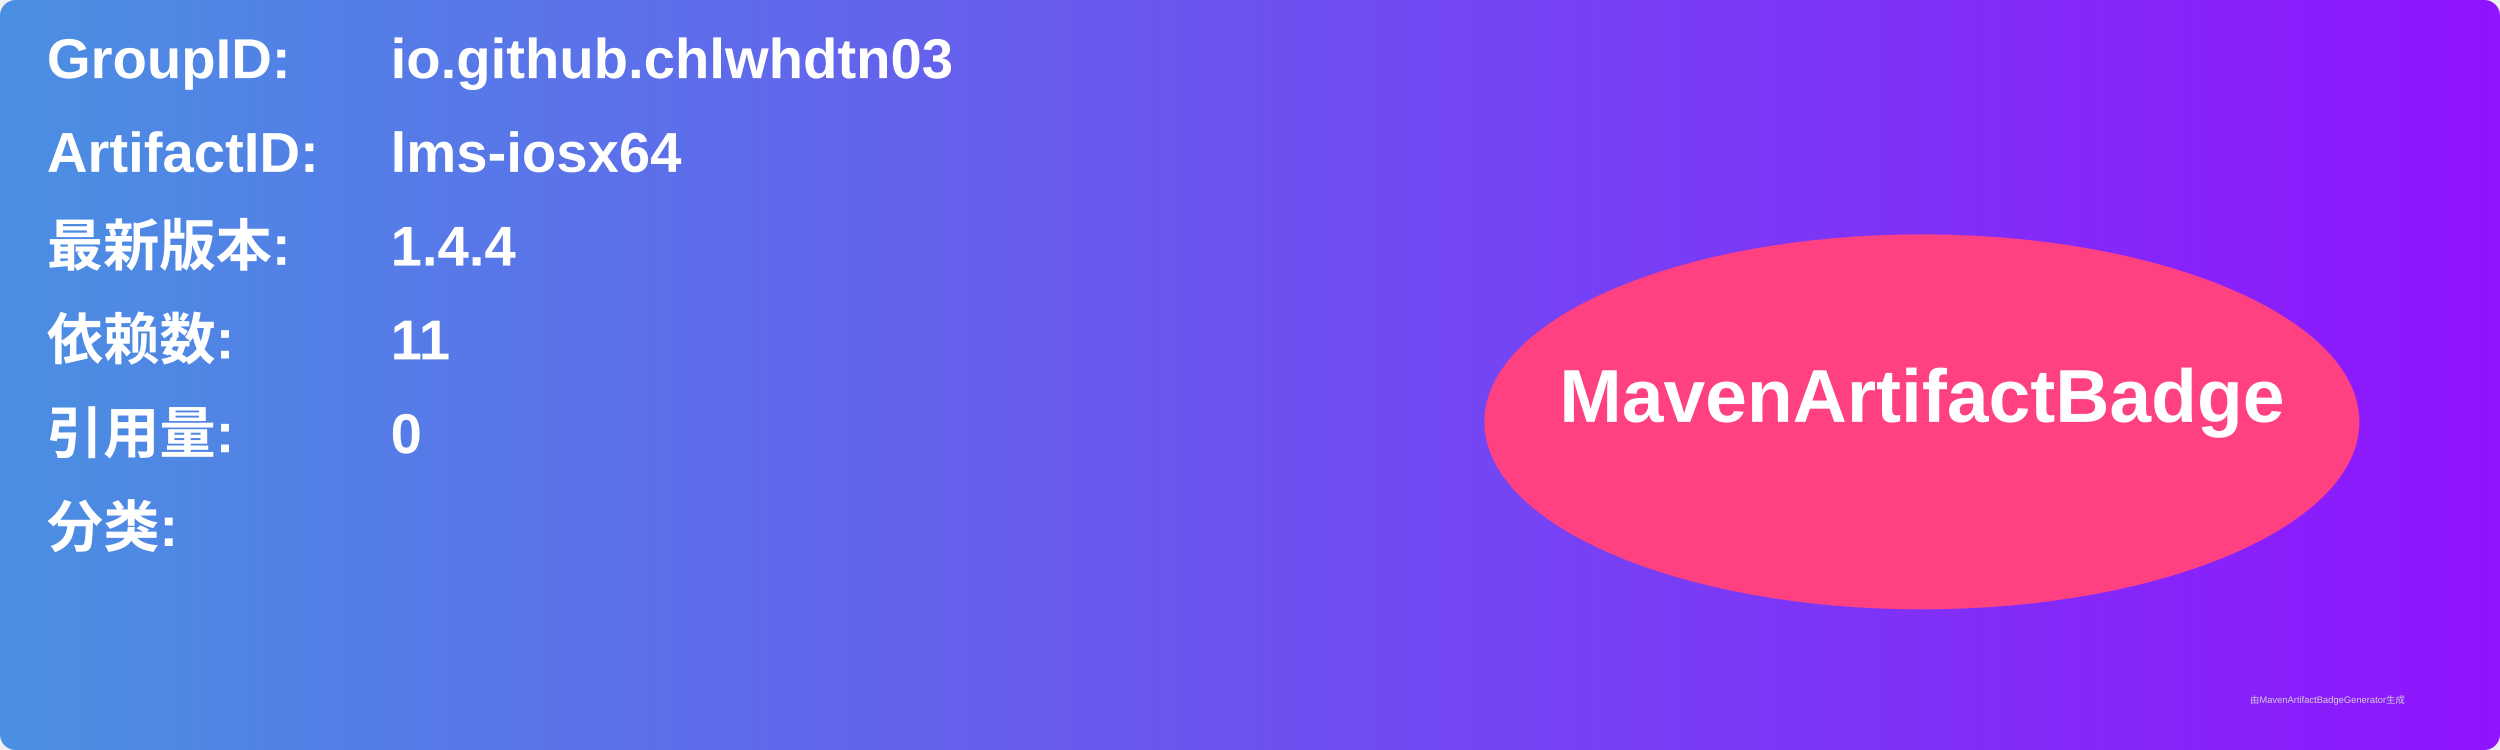
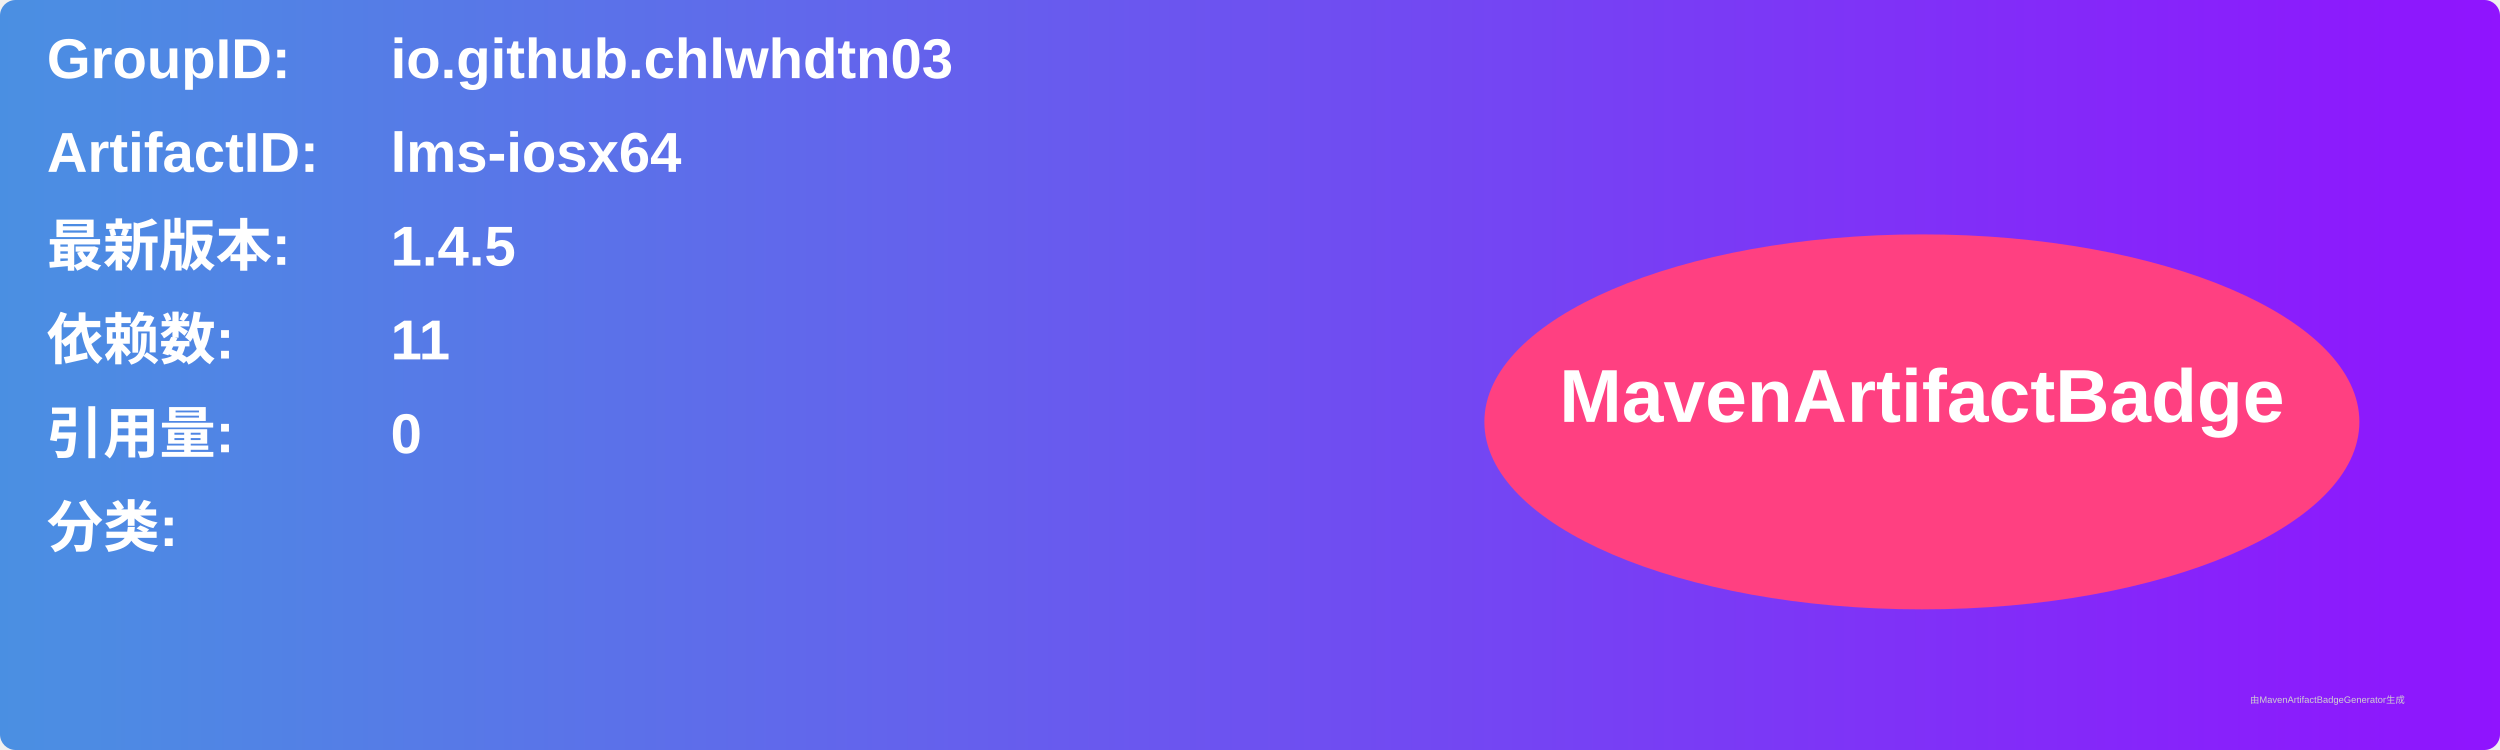
<svg xmlns="http://www.w3.org/2000/svg" width="800" height="240" viewBox="0 0 800 240">
  <linearGradient id="grad" x1="0%" y1="0%" x2="100%" y2="0%">
    <stop offset="0%" stop-color="#4a90e2" />
    <stop offset="100%" stop-color="#9013fe" />
  </linearGradient>
  <rect width="100%" height="100%" rx="5" ry="5" fill="url(#grad)" />
  <g transform="translate(15, 15)">
    <text x="0" y="10" font-family="Arial" font-size="18" fill="white" font-weight="bold" width="260">GroupID:</text>
    <text x="110" y="10" font-family="Arial" font-size="18" fill="white" font-weight="bold" width="460">io.github.chlwhdtn03</text>
    <text x="0" y="40" font-family="Arial" font-size="18" fill="white" font-weight="bold" width="260">ArtifactID:</text>
    <text x="110" y="40" font-family="Arial" font-size="18" fill="white" font-weight="bold" width="460">lms-iosx64</text>
    <text x="0" y="70" font-family="Arial" font-size="18" fill="white" font-weight="bold">最新版本:</text>
    <text x="110" y="70" font-family="Arial" font-size="18" fill="white" font-weight="bold">
-       <tspan font-weight="bold">1.4.4</tspan>
+       <tspan font-weight="bold">1.4.5</tspan>
    </text>
    <text x="0" y="100" font-family="Arial" font-size="18" fill="white" font-weight="bold">依赖数: </text>
    <text x="110" y="100" font-family="Arial" font-size="18" fill="white">
      <tspan font-weight="bold">11</tspan>
    </text>
    <text x="0" y="130" font-family="Arial" font-size="18" fill="white" font-weight="bold">引用量: </text>
    <text x="110" y="130" font-family="Arial" font-size="18" fill="white">
      <tspan font-weight="bold">0</tspan>
    </text>
    <text x="0" y="160" font-family="Arial" font-size="18" fill="white" font-weight="bold">分类:</text>
    <text x="10" y="190" font-family="Arial" font-size="10" fill="white">
      <tspan font-weight="bold" />
    </text>
    <ellipse cx="600" cy="120" rx="140" ry="60" fill="#ff4081" />
    <text x="600" y="120" text-anchor="middle" font-family="Arial" font-size="24" fill="white" font-weight="bold">MavenArtifactBadge</text>
  </g>
  <text x="720" y="225" font-family="Arial" font-size="3" fill="#d0d0d0">由MavenArtifactBadgeGenerator生成</text>
</svg>
